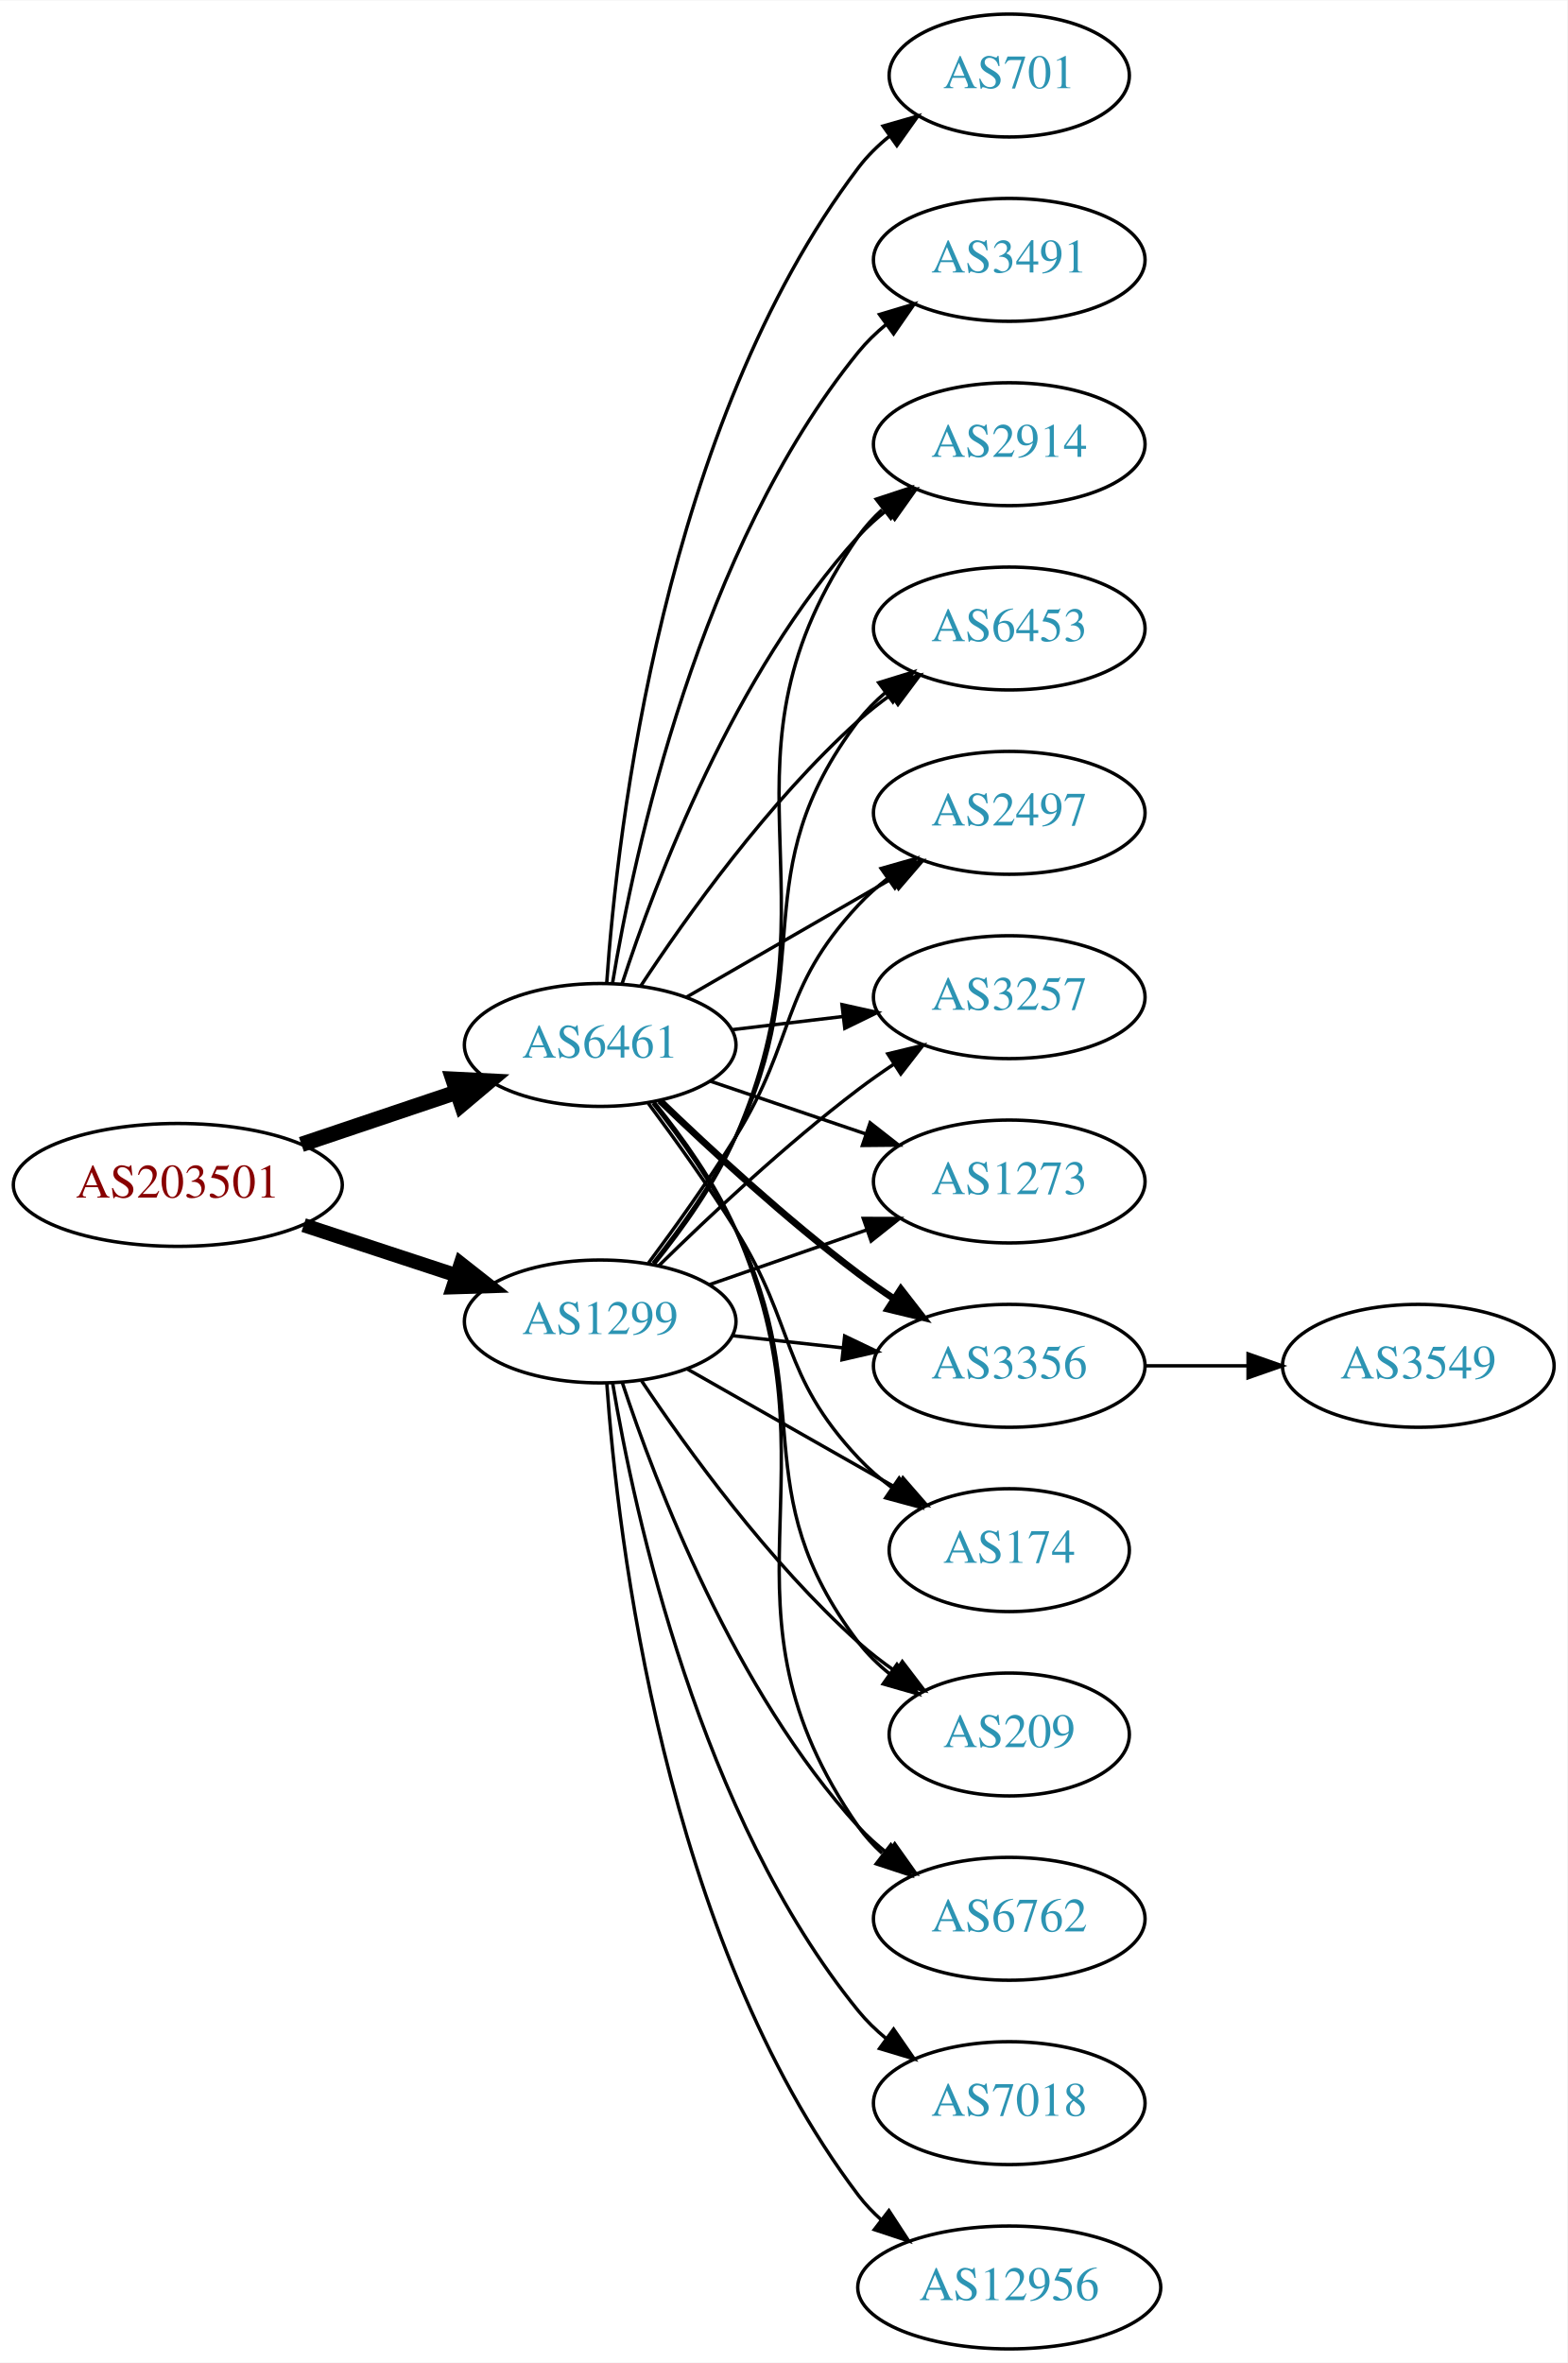
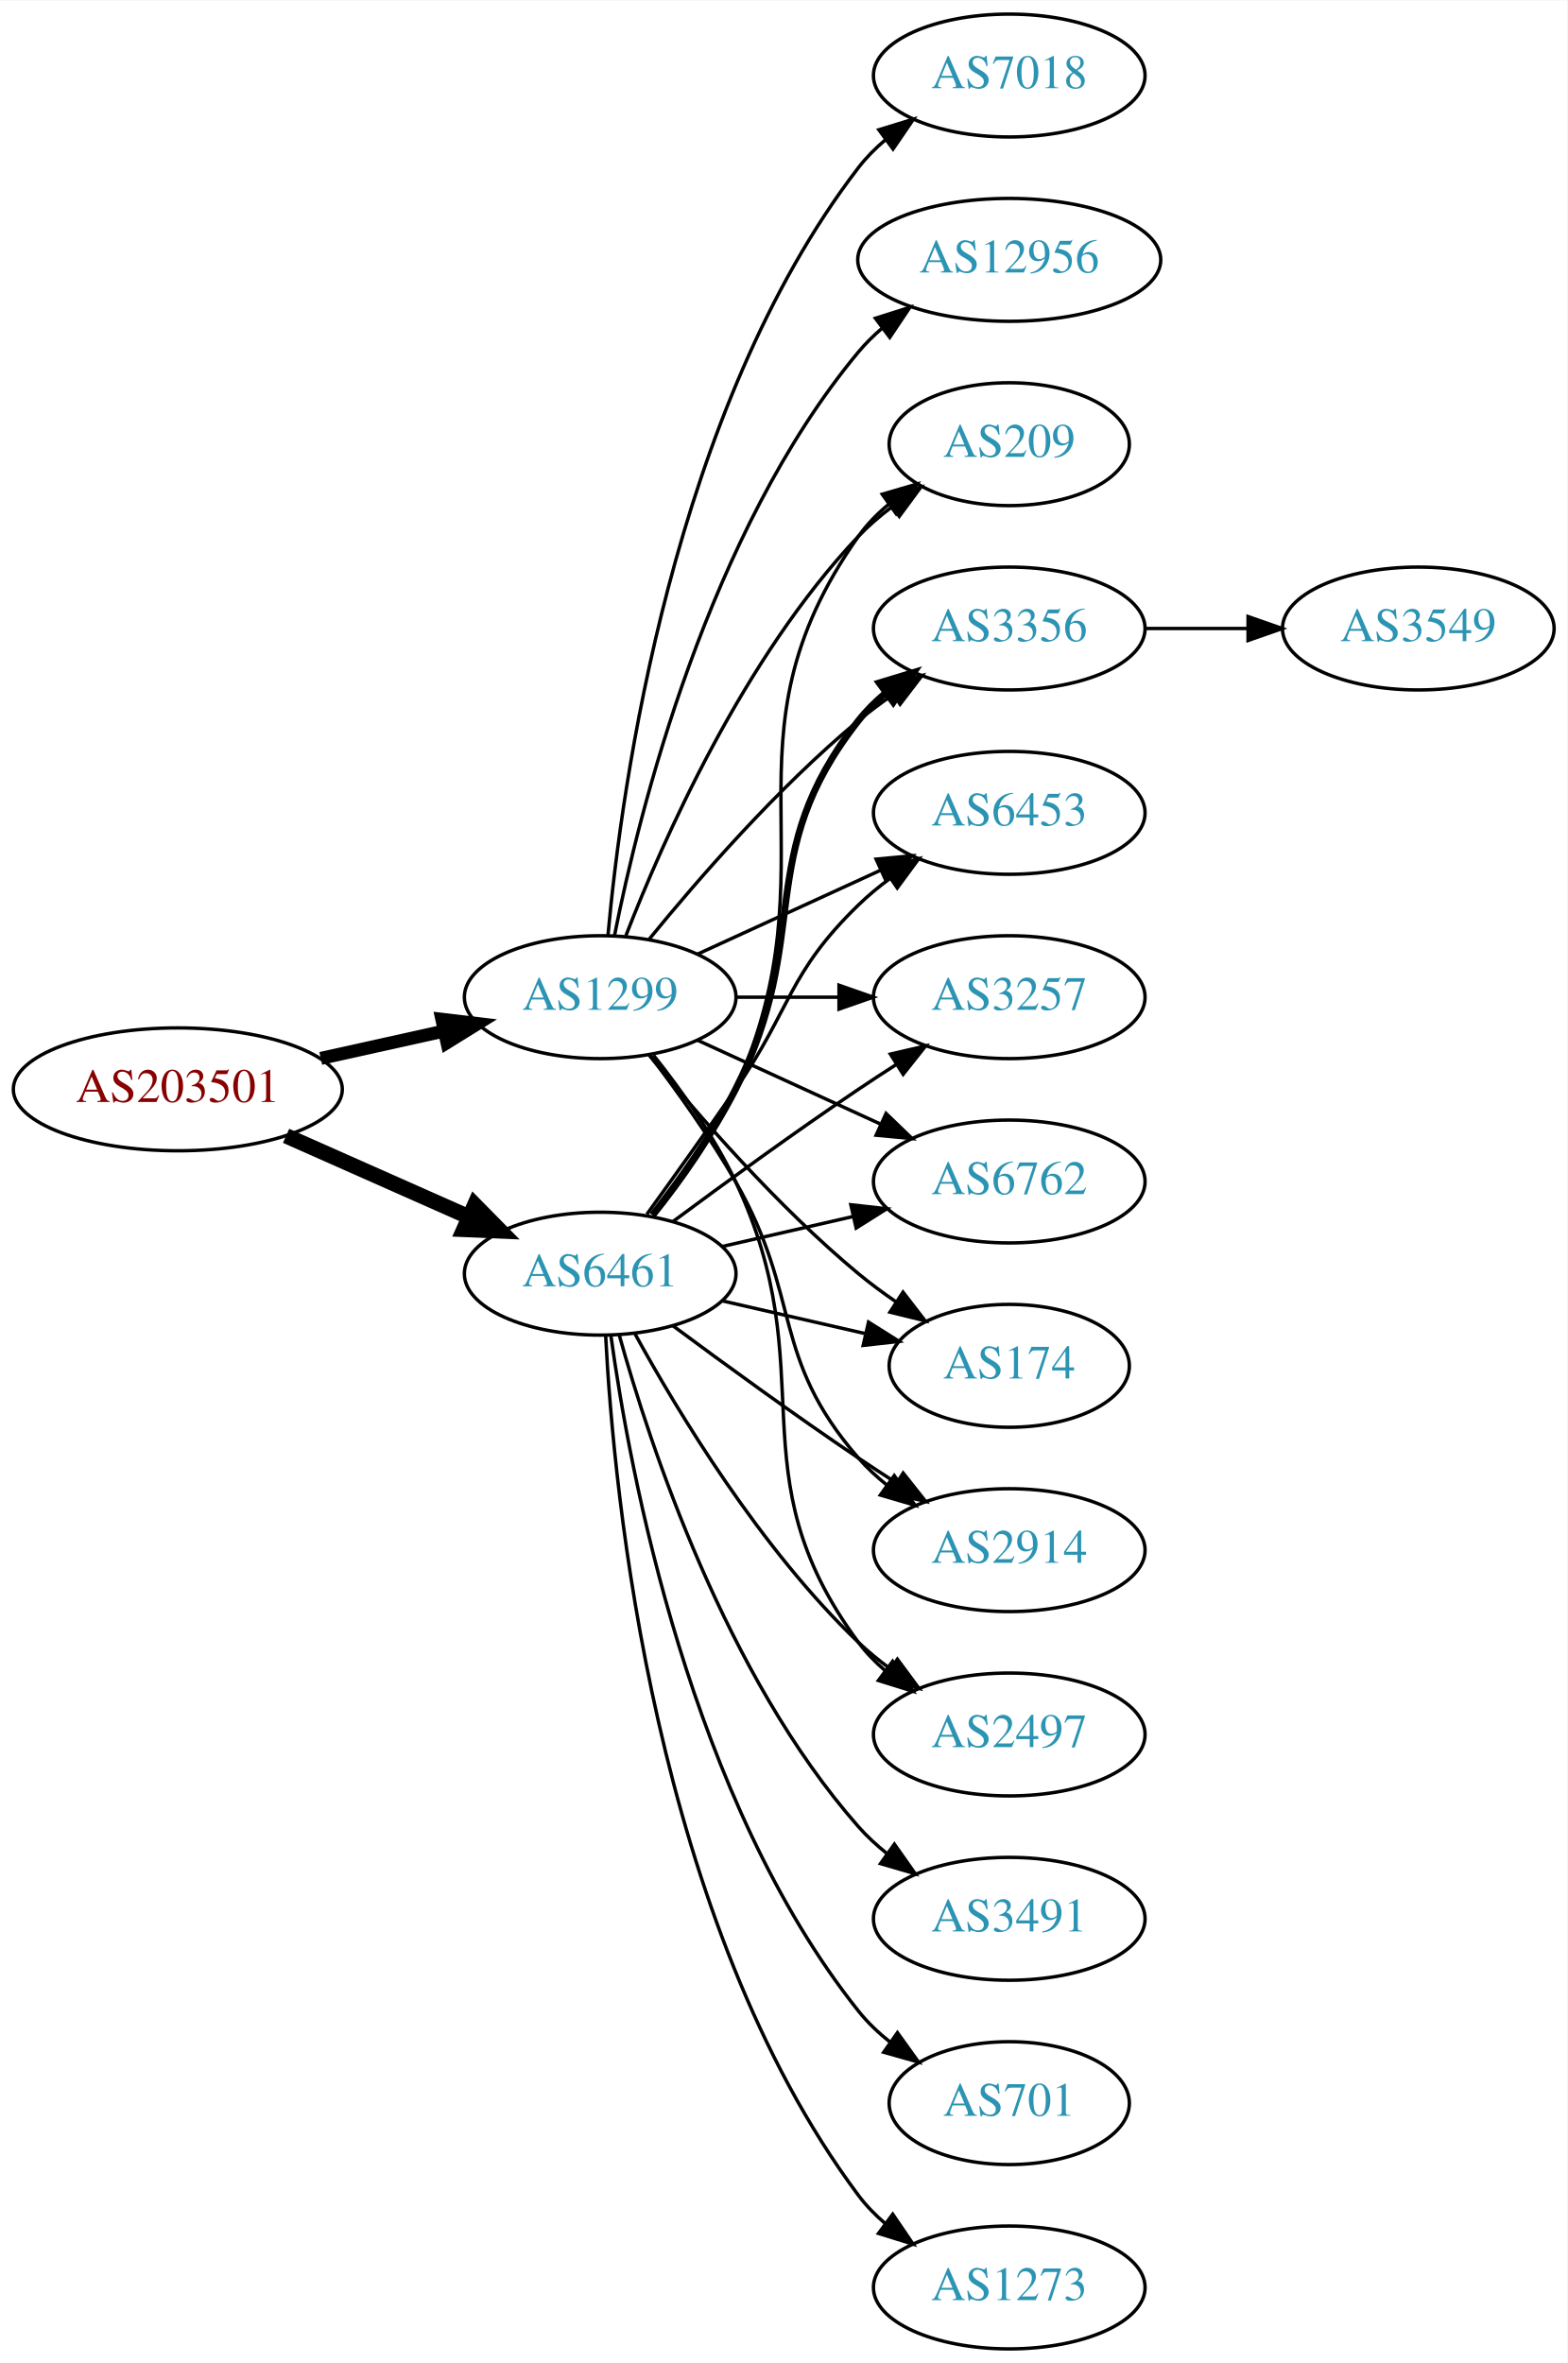
<svg xmlns="http://www.w3.org/2000/svg" xmlns:xlink="http://www.w3.org/1999/xlink" width="459pt" height="692pt" viewBox="0.00 0.00 459.17 692.00">
  <g id="graph0" class="graph" transform="scale(1 1) rotate(0) translate(4 688)">
    <polygon fill="white" stroke="none" points="-4,4 -4,-688 455.17,-688 455.17,4 -4,4" />
    <g id="node1" class="node">
      <g id="a_node1">
        <a xlink:href="/asn/203501" xlink:title="AS203501 ~ Emarsys North America, Inc [AT]">
-           <ellipse fill="#ffffff" stroke="black" cx="48.096" cy="-341" rx="48.192" ry="18" />
-           <text text-anchor="middle" x="48.096" y="-337.3" font-family="Times,serif" font-size="14.00" fill="#880000">AS203501</text>
+           <ellipse fill="#ffffff" stroke="black" cx="48.096" cy="-369" rx="48.192" ry="18" />
+           <text text-anchor="middle" x="48.096" y="-365.3" font-family="Times,serif" font-size="14.00" fill="#880000">AS203501</text>
        </a>
      </g>
    </g>
    <g id="node2" class="node">
      <g id="a_node2">
        <a xlink:href="/asn/1299" xlink:title="AS1299 ~ Telia Carrier [EU]">
-           <ellipse fill="#ffffff" stroke="black" cx="171.838" cy="-301" rx="39.794" ry="18" />
-           <text text-anchor="middle" x="171.838" y="-297.3" font-family="Times,serif" font-size="14.00" fill="#2c94b3">AS1299</text>
+           <ellipse fill="#ffffff" stroke="black" cx="171.838" cy="-396" rx="39.794" ry="18" />
+           <text text-anchor="middle" x="171.838" y="-392.3" font-family="Times,serif" font-size="14.00" fill="#2c94b3">AS1299</text>
        </a>
      </g>
    </g>
    <g id="edge1" class="edge">
-       <path fill="none" stroke="black" stroke-width="4.154" d="M84.964,-329.215C98.983,-324.609 115.143,-319.299 129.637,-314.537" />
-       <polygon fill="black" stroke="black" stroke-width="4.154" points="130.992,-317.918 139.358,-311.343 128.723,-311.012 130.992,-317.918" />
+       <path fill="none" stroke="black" stroke-width="3.808" d="M89.973,-378.066C101.513,-380.625 114.132,-383.424 125.896,-386.033" />
+       <polygon fill="black" stroke="black" stroke-width="3.808" points="125.446,-389.518 135.967,-388.266 126.962,-382.684 125.446,-389.518" />
    </g>
    <g id="node3" class="node">
      <g id="a_node3">
        <a xlink:href="/asn/6461" xlink:title="AS6461 ~ Zayo Bandwidth [US]">
-           <ellipse fill="#ffffff" stroke="black" cx="171.838" cy="-382" rx="39.794" ry="18" />
-           <text text-anchor="middle" x="171.838" y="-378.3" font-family="Times,serif" font-size="14.00" fill="#2c94b3">AS6461</text>
+           <ellipse fill="#ffffff" stroke="black" cx="171.838" cy="-315" rx="39.794" ry="18" />
+           <text text-anchor="middle" x="171.838" y="-311.3" font-family="Times,serif" font-size="14.00" fill="#2c94b3">AS6461</text>
        </a>
      </g>
    </g>
    <g id="edge2" class="edge">
-       <path fill="none" stroke="black" stroke-width="4.5" d="M84.309,-352.859C98.459,-357.624 114.874,-363.152 129.578,-368.105" />
-       <polygon fill="black" stroke="black" stroke-width="4.5" points="128.703,-371.965 139.437,-371.425 131.217,-364.502 128.703,-371.965" />
+       <path fill="none" stroke="black" stroke-width="4.5" d="M79.816,-355.374C96.101,-348.15 116.238,-339.219 133.427,-331.594" />
+       <polygon fill="black" stroke="black" stroke-width="4.5" points="135.086,-335.166 142.631,-327.512 131.893,-327.967 135.086,-335.166" />
    </g>
    <g id="node4" class="node">
      <g id="a_node4">
-         <a xlink:href="/asn/2914" xlink:title="AS2914 ~ NTT America, Inc. [US]">
-           <ellipse fill="#ffffff" stroke="black" cx="291.681" cy="-558" rx="39.794" ry="18" />
-           <text text-anchor="middle" x="291.681" y="-554.3" font-family="Times,serif" font-size="14.00" fill="#2c94b3">AS2914</text>
+         <a xlink:href="/asn/174" xlink:title="AS174 ~ Cogent Communications [US]">
+           <ellipse fill="#ffffff" stroke="black" cx="291.681" cy="-288" rx="35.194" ry="18" />
+           <text text-anchor="middle" x="291.681" y="-284.3" font-family="Times,serif" font-size="14.00" fill="#2c94b3">AS174</text>
        </a>
      </g>
    </g>
    <g id="edge3" class="edge">
-       <path fill="none" stroke="black" d="M187.735,-317.856C195.921,-327.975 205.583,-341.475 211.484,-355 243.417,-428.178 201.945,-465.419 247.484,-531 249.452,-533.833 251.822,-536.429 254.427,-538.796" />
-       <polygon fill="black" stroke="black" points="252.715,-541.894 262.778,-545.21 256.979,-536.343 252.715,-541.894" />
+       <path fill="none" stroke="black" d="M186.257,-378.935C200.372,-361.625 223.786,-334.655 247.484,-315 250.948,-312.128 254.74,-309.331 258.595,-306.692" />
+       <polygon fill="black" stroke="black" points="260.556,-309.592 267.027,-301.203 256.737,-303.725 260.556,-309.592" />
    </g>
    <g id="node5" class="node">
      <g id="a_node5">
-         <a xlink:href="/asn/6453" xlink:title="AS6453 ~ TATA COMMUNICATIONS (AMERICA) INC [US]">
-           <ellipse fill="#ffffff" stroke="black" cx="291.681" cy="-504" rx="39.794" ry="18" />
-           <text text-anchor="middle" x="291.681" y="-500.3" font-family="Times,serif" font-size="14.00" fill="#2c94b3">AS6453</text>
+         <a xlink:href="/asn/12956" xlink:title="AS12956 ~ TELXIUS [ES]">
+           <ellipse fill="#ffffff" stroke="black" cx="291.681" cy="-612" rx="44.393" ry="18" />
+           <text text-anchor="middle" x="291.681" y="-608.3" font-family="Times,serif" font-size="14.00" fill="#2c94b3">AS12956</text>
        </a>
      </g>
    </g>
    <g id="edge4" class="edge">
-       <path fill="none" stroke="black" d="M187.307,-318.054C195.35,-328.239 205.012,-341.739 211.484,-355 236.281,-405.805 213.291,-431.979 247.484,-477 249.758,-479.993 252.467,-482.737 255.404,-485.231" />
-       <polygon fill="black" stroke="black" points="253.445,-488.135 263.571,-491.251 257.598,-482.5 253.445,-488.135" />
+       <path fill="none" stroke="black" d="M176.037,-414.073C183.2,-450.141 203.474,-532.125 247.484,-585 249.578,-587.515 251.968,-589.867 254.526,-592.051" />
+       <polygon fill="black" stroke="black" points="252.475,-594.887 262.574,-598.091 256.677,-589.289 252.475,-594.887" />
    </g>
    <g id="node6" class="node">
      <g id="a_node6">
-         <a xlink:href="/asn/2497" xlink:title="AS2497 ~ Internet Initiative Japan Inc. [JP]">
-           <ellipse fill="#ffffff" stroke="black" cx="291.681" cy="-450" rx="39.794" ry="18" />
-           <text text-anchor="middle" x="291.681" y="-446.3" font-family="Times,serif" font-size="14.00" fill="#2c94b3">AS2497</text>
+         <a xlink:href="/asn/2914" xlink:title="AS2914 ~ NTT America, Inc. [US]">
+           <ellipse fill="#ffffff" stroke="black" cx="291.681" cy="-234" rx="39.794" ry="18" />
+           <text text-anchor="middle" x="291.681" y="-230.3" font-family="Times,serif" font-size="14.00" fill="#2c94b3">AS2914</text>
        </a>
      </g>
    </g>
    <g id="edge5" class="edge">
-       <path fill="none" stroke="black" d="M185.978,-318.105C193.757,-328.529 203.599,-342.255 211.484,-355 229.476,-384.081 224.187,-397.968 247.484,-423 250.045,-425.751 252.946,-428.333 256.004,-430.726" />
-       <polygon fill="black" stroke="black" points="254.149,-433.701 264.338,-436.606 258.184,-427.981 254.149,-433.701" />
+       <path fill="none" stroke="black" d="M186.299,-379.087C194.192,-368.73 204.042,-355.008 211.484,-342 231.049,-307.806 221.65,-290.742 247.484,-261 249.949,-258.162 252.786,-255.523 255.804,-253.094" />
+       <polygon fill="black" stroke="black" points="257.99,-255.833 264.082,-247.164 253.914,-250.142 257.99,-255.833" />
    </g>
    <g id="node7" class="node">
      <g id="a_node7">
+         <a xlink:href="/asn/2497" xlink:title="AS2497 ~ Internet Initiative Japan Inc. [JP]">
+           <ellipse fill="#ffffff" stroke="black" cx="291.681" cy="-180" rx="39.794" ry="18" />
+           <text text-anchor="middle" x="291.681" y="-176.3" font-family="Times,serif" font-size="14.00" fill="#2c94b3">AS2497</text>
+         </a>
+       </g>
+     </g>
+     <g id="edge6" class="edge">
+       <path fill="none" stroke="black" d="M187.438,-379.009C195.526,-368.845 205.187,-355.345 211.484,-342 237.984,-285.841 210.581,-256.941 247.484,-207 249.718,-203.977 252.401,-201.214 255.322,-198.707" />
+       <polygon fill="black" stroke="black" points="257.517,-201.437 263.465,-192.669 253.348,-195.814 257.517,-201.437" />
+     </g>
+     <g id="node8" class="node">
+       <g id="a_node8">
+         <a xlink:href="/asn/7018" xlink:title="AS7018 ~ AT&amp;T Services, Inc. [US]">
+           <ellipse fill="#ffffff" stroke="black" cx="291.681" cy="-666" rx="39.794" ry="18" />
+           <text text-anchor="middle" x="291.681" y="-662.3" font-family="Times,serif" font-size="14.00" fill="#2c94b3">AS7018</text>
+         </a>
+       </g>
+     </g>
+     <g id="edge7" class="edge">
+       <path fill="none" stroke="black" d="M174.122,-414.117C178.02,-457.332 193.037,-568.131 247.484,-639 249.774,-641.981 252.494,-644.716 255.439,-647.205" />
+       <polygon fill="black" stroke="black" points="253.485,-650.113 263.615,-653.218 257.633,-644.473 253.485,-650.113" />
+     </g>
+     <g id="node9" class="node">
+       <g id="a_node9">
+         <a xlink:href="/asn/209" xlink:title="AS209 ~ CenturyLink Communications, LLC [US]">
+           <ellipse fill="#ffffff" stroke="black" cx="291.681" cy="-558" rx="35.194" ry="18" />
+           <text text-anchor="middle" x="291.681" y="-554.3" font-family="Times,serif" font-size="14.00" fill="#2c94b3">AS209</text>
+         </a>
+       </g>
+     </g>
+     <g id="edge8" class="edge">
+       <path fill="none" stroke="black" d="M179.361,-413.994C190.112,-441.728 213.769,-495.429 247.484,-531 250.427,-534.105 253.801,-537.001 257.336,-539.655" />
+       <polygon fill="black" stroke="black" points="255.522,-542.654 265.755,-545.397 259.466,-536.871 255.522,-542.654" />
+     </g>
+     <g id="node10" class="node">
+       <g id="a_node10">
+         <a xlink:href="/asn/3356" xlink:title="AS3356 ~ Level 3 Parent, LLC [US]">
+           <ellipse fill="#ffffff" stroke="black" cx="291.681" cy="-504" rx="39.794" ry="18" />
+           <text text-anchor="middle" x="291.681" y="-500.3" font-family="Times,serif" font-size="14.00" fill="#2c94b3">AS3356</text>
+         </a>
+       </g>
+     </g>
+     <g id="edge9" class="edge">
+       <path fill="none" stroke="black" d="M186.257,-413.065C200.372,-430.375 223.786,-457.345 247.484,-477 250.701,-479.668 254.201,-482.27 257.772,-484.741" />
+       <polygon fill="black" stroke="black" points="255.85,-487.666 266.128,-490.236 259.695,-481.817 255.85,-487.666" />
+     </g>
+     <g id="node11" class="node">
+       <g id="a_node11">
+         <a xlink:href="/asn/6453" xlink:title="AS6453 ~ TATA COMMUNICATIONS (AMERICA) INC [US]">
+           <ellipse fill="#ffffff" stroke="black" cx="291.681" cy="-450" rx="39.794" ry="18" />
+           <text text-anchor="middle" x="291.681" y="-446.3" font-family="Times,serif" font-size="14.00" fill="#2c94b3">AS6453</text>
+         </a>
+       </g>
+     </g>
+     <g id="edge10" class="edge">
+       <path fill="none" stroke="black" d="M200.467,-408.661C216.424,-415.973 236.694,-425.261 253.977,-433.181" />
+       <polygon fill="black" stroke="black" points="252.676,-436.435 263.225,-437.419 255.592,-430.071 252.676,-436.435" />
+     </g>
+     <g id="node12" class="node">
+       <g id="a_node12">
        <a xlink:href="/asn/3257" xlink:title="AS3257 ~ GTT [DE]">
          <ellipse fill="#ffffff" stroke="black" cx="291.681" cy="-396" rx="39.794" ry="18" />
          <text text-anchor="middle" x="291.681" y="-392.3" font-family="Times,serif" font-size="14.00" fill="#2c94b3">AS3257</text>
        </a>
      </g>
    </g>
-     <g id="edge6" class="edge">
-       <path fill="none" stroke="black" d="M188.986,-317.296C203.623,-331.671 226.112,-352.795 247.484,-369 250.814,-371.525 254.386,-374.037 257.998,-376.456" />
-       <polygon fill="black" stroke="black" points="256.104,-379.399 266.401,-381.892 259.906,-373.522 256.104,-379.399" />
-     </g>
-     <g id="node8" class="node">
-       <g id="a_node8">
-         <a xlink:href="/asn/1273" xlink:title="AS1273 ~ RIPE Network Coordination Centre [NL]">
-           <ellipse fill="#ffffff" stroke="black" cx="291.681" cy="-342" rx="39.794" ry="18" />
-           <text text-anchor="middle" x="291.681" y="-338.3" font-family="Times,serif" font-size="14.00" fill="#2c94b3">AS1273</text>
-         </a>
-       </g>
-     </g>
-     <g id="edge7" class="edge">
-       <path fill="none" stroke="black" d="M203.8,-311.772C217.896,-316.677 234.773,-322.548 249.886,-327.807" />
-       <polygon fill="black" stroke="black" points="248.922,-331.177 259.516,-331.157 251.222,-324.566 248.922,-331.177" />
-     </g>
-     <g id="node9" class="node">
-       <g id="a_node9">
-         <a xlink:href="/asn/3356" xlink:title="AS3356 ~ Level 3 Parent, LLC [US]">
-           <ellipse fill="#ffffff" stroke="black" cx="291.681" cy="-288" rx="39.794" ry="18" />
-           <text text-anchor="middle" x="291.681" y="-284.3" font-family="Times,serif" font-size="14.00" fill="#2c94b3">AS3356</text>
-         </a>
-       </g>
-     </g>
-     <g id="edge8" class="edge">
-       <path fill="none" stroke="black" d="M210.448,-296.851C220.759,-295.713 232.077,-294.465 242.877,-293.274" />
-       <polygon fill="black" stroke="black" points="243.468,-296.73 253.024,-292.154 242.7,-289.772 243.468,-296.73" />
-     </g>
-     <g id="node10" class="node">
-       <g id="a_node10">
-         <a xlink:href="/asn/174" xlink:title="AS174 ~ Cogent Communications [US]">
-           <ellipse fill="#ffffff" stroke="black" cx="291.681" cy="-234" rx="35.194" ry="18" />
-           <text text-anchor="middle" x="291.681" y="-230.3" font-family="Times,serif" font-size="14.00" fill="#2c94b3">AS174</text>
-         </a>
-       </g>
-     </g>
-     <g id="edge9" class="edge">
-       <path fill="none" stroke="black" d="M197.255,-287.118C215.064,-276.992 239.366,-263.175 258.72,-252.171" />
-       <polygon fill="black" stroke="black" points="260.534,-255.166 267.498,-247.181 257.074,-249.081 260.534,-255.166" />
-     </g>
-     <g id="node11" class="node">
-       <g id="a_node11">
-         <a xlink:href="/asn/209" xlink:title="AS209 ~ CenturyLink Communications, LLC [US]">
-           <ellipse fill="#ffffff" stroke="black" cx="291.681" cy="-180" rx="35.194" ry="18" />
-           <text text-anchor="middle" x="291.681" y="-176.3" font-family="Times,serif" font-size="14.00" fill="#2c94b3">AS209</text>
-         </a>
-       </g>
-     </g>
-     <g id="edge10" class="edge">
-       <path fill="none" stroke="black" d="M183.98,-283.583C197.387,-263.518 221.376,-230.325 247.484,-207 250.84,-204.002 254.567,-201.13 258.387,-198.451" />
-       <polygon fill="black" stroke="black" points="260.357,-201.344 266.786,-192.923 256.509,-195.497 260.357,-201.344" />
-     </g>
-     <g id="node12" class="node">
-       <g id="a_node12">
-         <a xlink:href="/asn/12956" xlink:title="AS12956 ~ TELXIUS [ES]">
-           <ellipse fill="#ffffff" stroke="black" cx="291.681" cy="-18" rx="44.393" ry="18" />
-           <text text-anchor="middle" x="291.681" y="-14.3" font-family="Times,serif" font-size="14.00" fill="#2c94b3">AS12956</text>
-         </a>
-       </g>
-     </g>
    <g id="edge11" class="edge">
-       <path fill="none" stroke="black" d="M173.771,-282.924C176.927,-238.154 190.484,-120.302 247.484,-45 249.459,-42.391 251.766,-39.972 254.266,-37.743" />
-       <polygon fill="black" stroke="black" points="256.426,-40.498 262.215,-31.624 252.156,-34.951 256.426,-40.498" />
+       <path fill="none" stroke="black" d="M211.751,-396C221.304,-396 231.654,-396 241.616,-396" />
+       <polygon fill="black" stroke="black" points="241.809,-399.5 251.809,-396 241.809,-392.5 241.809,-399.5" />
    </g>
    <g id="node13" class="node">
      <g id="a_node13">
        <a xlink:href="/asn/6762" xlink:title="AS6762 ~ TELECOM ITALIA SPARKLE S.p.A. [IT]">
-           <ellipse fill="#ffffff" stroke="black" cx="291.681" cy="-126" rx="39.794" ry="18" />
-           <text text-anchor="middle" x="291.681" y="-122.3" font-family="Times,serif" font-size="14.00" fill="#2c94b3">AS6762</text>
+           <ellipse fill="#ffffff" stroke="black" cx="291.681" cy="-342" rx="39.794" ry="18" />
+           <text text-anchor="middle" x="291.681" y="-338.3" font-family="Times,serif" font-size="14.00" fill="#2c94b3">AS6762</text>
        </a>
      </g>
    </g>
    <g id="edge12" class="edge">
-       <path fill="none" stroke="black" d="M178.278,-283.204C188.101,-253.4 211.212,-192.753 247.484,-153 250.018,-150.223 252.901,-147.625 255.947,-145.221" />
-       <polygon fill="black" stroke="black" points="258.129,-147.964 264.265,-139.327 254.082,-142.253 258.129,-147.964" />
+       <path fill="none" stroke="black" d="M200.467,-383.339C216.424,-376.027 236.694,-366.739 253.977,-358.819" />
+       <polygon fill="black" stroke="black" points="255.592,-361.929 263.225,-354.581 252.676,-355.565 255.592,-361.929" />
+     </g>
+     <g id="edge15" class="edge">
+       <path fill="none" stroke="black" d="M207.557,-307.045C220.65,-304.045 235.672,-300.604 249.313,-297.478" />
+       <polygon fill="black" stroke="black" points="250.454,-300.807 259.42,-295.162 248.891,-293.984 250.454,-300.807" />
+     </g>
+     <g id="edge20" class="edge">
+       <path fill="none" stroke="black" d="M193.168,-299.723C208.031,-288.696 228.775,-273.593 247.484,-261 251.033,-258.611 254.784,-256.161 258.532,-253.758" />
+       <polygon fill="black" stroke="black" points="260.6,-256.591 267.181,-248.288 256.858,-250.675 260.6,-256.591" />
+     </g>
+     <g id="edge13" class="edge">
+       <path fill="none" stroke="black" d="M182.079,-297.287C194.625,-274.439 218.802,-234.389 247.484,-207 250.353,-204.261 253.542,-201.653 256.851,-199.215" />
+       <polygon fill="black" stroke="black" points="258.914,-202.044 265.21,-193.523 254.974,-196.258 258.914,-202.044" />
+     </g>
+     <g id="edge23" class="edge">
+       <path fill="none" stroke="black" d="M187.649,-331.894C195.807,-342.025 205.468,-355.525 211.484,-369 241.554,-436.349 204.905,-470.775 247.484,-531 249.954,-534.493 253.033,-537.63 256.402,-540.421" />
+       <polygon fill="black" stroke="black" points="254.471,-543.343 264.642,-546.31 258.541,-537.648 254.471,-543.343" />
+     </g>
+     <g id="edge16" class="edge">
+       <path fill="none" stroke="black" stroke-width="2" d="M187.135,-332.14C195.121,-342.353 204.782,-355.853 211.484,-369 234.465,-414.077 216.186,-437.246 247.484,-477 249.809,-479.953 252.553,-482.67 255.512,-485.147" />
+       <polygon fill="black" stroke="black" stroke-width="2" points="253.572,-488.064 263.709,-491.145 257.705,-482.415 253.572,-488.064" />
+     </g>
+     <g id="edge19" class="edge">
+       <path fill="none" stroke="black" d="M185.517,-332.406C193.133,-342.937 202.965,-356.67 211.484,-369 227.88,-392.731 226.791,-402.906 247.484,-423 250.33,-425.763 253.503,-428.386 256.804,-430.834" />
+       <polygon fill="black" stroke="black" points="254.92,-433.786 265.151,-436.538 258.869,-428.006 254.92,-433.786" />
+     </g>
+     <g id="edge14" class="edge">
+       <path fill="none" stroke="black" d="M193.168,-330.277C208.031,-341.304 228.775,-356.407 247.484,-369 251.033,-371.389 254.784,-373.839 258.532,-376.242" />
+       <polygon fill="black" stroke="black" points="256.858,-379.325 267.181,-381.712 260.6,-373.409 256.858,-379.325" />
+     </g>
+     <g id="edge18" class="edge">
+       <path fill="none" stroke="black" d="M207.557,-322.955C219.557,-325.704 233.178,-328.825 245.871,-331.733" />
+       <polygon fill="black" stroke="black" points="245.273,-335.187 255.802,-334.009 246.836,-328.364 245.273,-335.187" />
    </g>
    <g id="node14" class="node">
      <g id="a_node14">
-         <a xlink:href="/asn/7018" xlink:title="AS7018 ~ AT&amp;T Services, Inc. [US]">
-           <ellipse fill="#ffffff" stroke="black" cx="291.681" cy="-72" rx="39.794" ry="18" />
-           <text text-anchor="middle" x="291.681" y="-68.3" font-family="Times,serif" font-size="14.00" fill="#2c94b3">AS7018</text>
-         </a>
-       </g>
-     </g>
-     <g id="edge13" class="edge">
-       <path fill="none" stroke="black" d="M175.497,-282.861C181.852,-244.953 200.997,-156.128 247.484,-99 249.857,-96.085 252.632,-93.393 255.611,-90.931" />
-       <polygon fill="black" stroke="black" points="257.802,-93.666 263.835,-84.956 253.688,-88.003 257.802,-93.666" />
-     </g>
-     <g id="edge24" class="edge">
-       <path fill="none" stroke="black" d="M178.247,-399.917C188.025,-429.925 211.071,-490.984 247.484,-531 250.014,-533.78 252.894,-536.381 255.939,-538.786" />
-       <polygon fill="black" stroke="black" points="254.073,-541.753 264.255,-544.682 258.122,-536.043 254.073,-541.753" />
-     </g>
-     <g id="edge18" class="edge">
-       <path fill="none" stroke="black" d="M183.704,-399.252C197.027,-419.5 221.11,-453.315 247.484,-477 250.435,-479.65 253.678,-482.2 257.019,-484.604" />
-       <polygon fill="black" stroke="black" points="255.167,-487.576 265.419,-490.251 259.073,-481.767 255.167,-487.576" />
-     </g>
-     <g id="edge23" class="edge">
-       <path fill="none" stroke="black" d="M196.97,-395.925C214.409,-405.988 238.183,-419.707 257.421,-430.808" />
-       <polygon fill="black" stroke="black" points="255.766,-433.893 266.176,-435.86 259.264,-427.83 255.766,-433.893" />
-     </g>
-     <g id="edge16" class="edge">
-       <path fill="none" stroke="black" d="M210.448,-386.468C220.759,-387.693 232.077,-389.038 242.877,-390.321" />
-       <polygon fill="black" stroke="black" points="242.68,-393.822 253.024,-391.526 243.506,-386.871 242.68,-393.822" />
-     </g>
-     <g id="edge19" class="edge">
-       <path fill="none" stroke="black" d="M204.108,-371.386C218.092,-366.639 234.762,-360.981 249.724,-355.902" />
-       <polygon fill="black" stroke="black" points="250.92,-359.192 259.264,-352.664 248.67,-352.564 250.92,-359.192" />
-     </g>
-     <g id="edge15" class="edge">
-       <path fill="none" stroke="black" stroke-width="2" d="M189.315,-365.691C203.984,-351.551 226.334,-330.914 247.484,-315 250.823,-312.488 254.401,-309.983 258.016,-307.568" />
-       <polygon fill="black" stroke="black" stroke-width="2" points="259.923,-310.504 266.424,-302.138 256.124,-304.624 259.923,-310.504" />
-     </g>
-     <g id="edge20" class="edge">
-       <path fill="none" stroke="black" d="M185.949,-364.878C193.718,-354.447 203.56,-340.721 211.484,-328 229.358,-299.308 224.378,-285.674 247.484,-261 250.409,-257.877 253.77,-254.971 257.299,-252.31" />
-       <polygon fill="black" stroke="black" points="259.43,-255.094 265.711,-246.562 255.48,-249.314 259.43,-255.094" />
-     </g>
-     <g id="edge14" class="edge">
-       <path fill="none" stroke="black" d="M187.296,-364.941C195.336,-354.754 204.997,-341.254 211.484,-328 236.15,-277.605 213.499,-251.644 247.484,-207 250.076,-203.596 253.23,-200.514 256.642,-197.755" />
-       <polygon fill="black" stroke="black" points="258.781,-200.529 264.928,-191.9 254.742,-194.812 258.781,-200.529" />
-     </g>
-     <g id="edge21" class="edge">
-       <path fill="none" stroke="black" d="M187.729,-365.141C195.913,-355.022 205.575,-341.522 211.484,-328 243.284,-255.239 202.157,-218.198 247.484,-153 249.453,-150.168 251.825,-147.572 254.431,-145.207" />
-       <polygon fill="black" stroke="black" points="256.983,-147.66 262.782,-138.793 252.719,-142.108 256.983,-147.66" />
+         <a xlink:href="/asn/3491" xlink:title="AS3491 ~ PCCW Global, Inc. [US]">
+           <ellipse fill="#ffffff" stroke="black" cx="291.681" cy="-126" rx="39.794" ry="18" />
+           <text text-anchor="middle" x="291.681" y="-122.3" font-family="Times,serif" font-size="14.00" fill="#2c94b3">AS3491</text>
+         </a>
+       </g>
+     </g>
+     <g id="edge17" class="edge">
+       <path fill="none" stroke="black" d="M177.411,-297.054C186.317,-265.005 208.601,-197.158 247.484,-153 249.968,-150.179 252.818,-147.551 255.844,-145.129" />
+       <polygon fill="black" stroke="black" points="258.029,-147.869 264.133,-139.209 253.961,-142.172 258.029,-147.869" />
    </g>
    <g id="node15" class="node">
      <g id="a_node15">
-         <a xlink:href="/asn/3491" xlink:title="AS3491 ~ PCCW Global, Inc. [US]">
-           <ellipse fill="#ffffff" stroke="black" cx="291.681" cy="-612" rx="39.794" ry="18" />
-           <text text-anchor="middle" x="291.681" y="-608.3" font-family="Times,serif" font-size="14.00" fill="#2c94b3">AS3491</text>
-         </a>
-       </g>
-     </g>
-     <g id="edge17" class="edge">
-       <path fill="none" stroke="black" d="M175.425,-399.94C181.684,-437.87 200.722,-527.44 247.484,-585 249.854,-587.917 252.628,-590.61 255.606,-593.072" />
-       <polygon fill="black" stroke="black" points="253.682,-596.001 263.829,-599.049 257.797,-590.338 253.682,-596.001" />
+         <a xlink:href="/asn/701" xlink:title="AS701 ~ UUNET [US]">
+           <ellipse fill="#ffffff" stroke="black" cx="291.681" cy="-72" rx="35.194" ry="18" />
+           <text text-anchor="middle" x="291.681" y="-68.3" font-family="Times,serif" font-size="14.00" fill="#2c94b3">AS701</text>
+         </a>
+       </g>
+     </g>
+     <g id="edge21" class="edge">
+       <path fill="none" stroke="black" d="M174.977,-296.83C180.477,-257.026 198.303,-160.767 247.484,-99 250.149,-95.653 253.349,-92.607 256.788,-89.868" />
+       <polygon fill="black" stroke="black" points="258.925,-92.643 265.101,-84.035 254.905,-86.913 258.925,-92.643" />
    </g>
    <g id="node16" class="node">
      <g id="a_node16">
-         <a xlink:href="/asn/701" xlink:title="AS701 ~ UUNET [US]">
-           <ellipse fill="#ffffff" stroke="black" cx="291.681" cy="-666" rx="35.194" ry="18" />
-           <text text-anchor="middle" x="291.681" y="-662.3" font-family="Times,serif" font-size="14.00" fill="#2c94b3">AS701</text>
+         <a xlink:href="/asn/1273" xlink:title="AS1273 ~ RIPE Network Coordination Centre [NL]">
+           <ellipse fill="#ffffff" stroke="black" cx="291.681" cy="-18" rx="39.794" ry="18" />
+           <text text-anchor="middle" x="291.681" y="-14.3" font-family="Times,serif" font-size="14.00" fill="#2c94b3">AS1273</text>
        </a>
      </g>
    </g>
    <g id="edge22" class="edge">
-       <path fill="none" stroke="black" d="M173.75,-400.145C176.86,-445.089 190.319,-563.397 247.484,-639 250.065,-642.412 253.212,-645.499 256.621,-648.262" />
-       <polygon fill="black" stroke="black" points="254.717,-651.202 264.902,-654.12 258.759,-645.488 254.717,-651.202" />
+       <path fill="none" stroke="black" d="M173.43,-296.977C175.806,-250.588 187.724,-125.107 247.484,-45 249.732,-41.987 252.424,-39.231 255.35,-36.728" />
+       <polygon fill="black" stroke="black" points="257.545,-39.459 263.502,-30.697 253.381,-33.831 257.545,-39.459" />
    </g>
    <g id="node17" class="node">
      <g id="a_node17">
        <a xlink:href="/asn/3549" xlink:title="AS3549 ~ Level 3 Parent, LLC [US]">
-           <ellipse fill="#ffffff" stroke="black" cx="411.523" cy="-288" rx="39.794" ry="18" />
-           <text text-anchor="middle" x="411.523" y="-284.3" font-family="Times,serif" font-size="14.00" fill="#2c94b3">AS3549</text>
-         </a>
-       </g>
-     </g>
-     <g id="edge25" class="edge">
-       <path fill="none" stroke="black" d="M331.593,-288C341.146,-288 351.496,-288 361.459,-288" />
-       <polygon fill="black" stroke="black" points="361.651,-291.5 371.651,-288 361.651,-284.5 361.651,-291.5" />
+           <ellipse fill="#ffffff" stroke="black" cx="411.523" cy="-504" rx="39.794" ry="18" />
+           <text text-anchor="middle" x="411.523" y="-500.3" font-family="Times,serif" font-size="14.00" fill="#2c94b3">AS3549</text>
+         </a>
+       </g>
+     </g>
+     <g id="edge24" class="edge">
+       <path fill="none" stroke="black" d="M331.593,-504C341.146,-504 351.496,-504 361.459,-504" />
+       <polygon fill="black" stroke="black" points="361.651,-507.5 371.651,-504 361.651,-500.5 361.651,-507.5" />
    </g>
  </g>
</svg>
